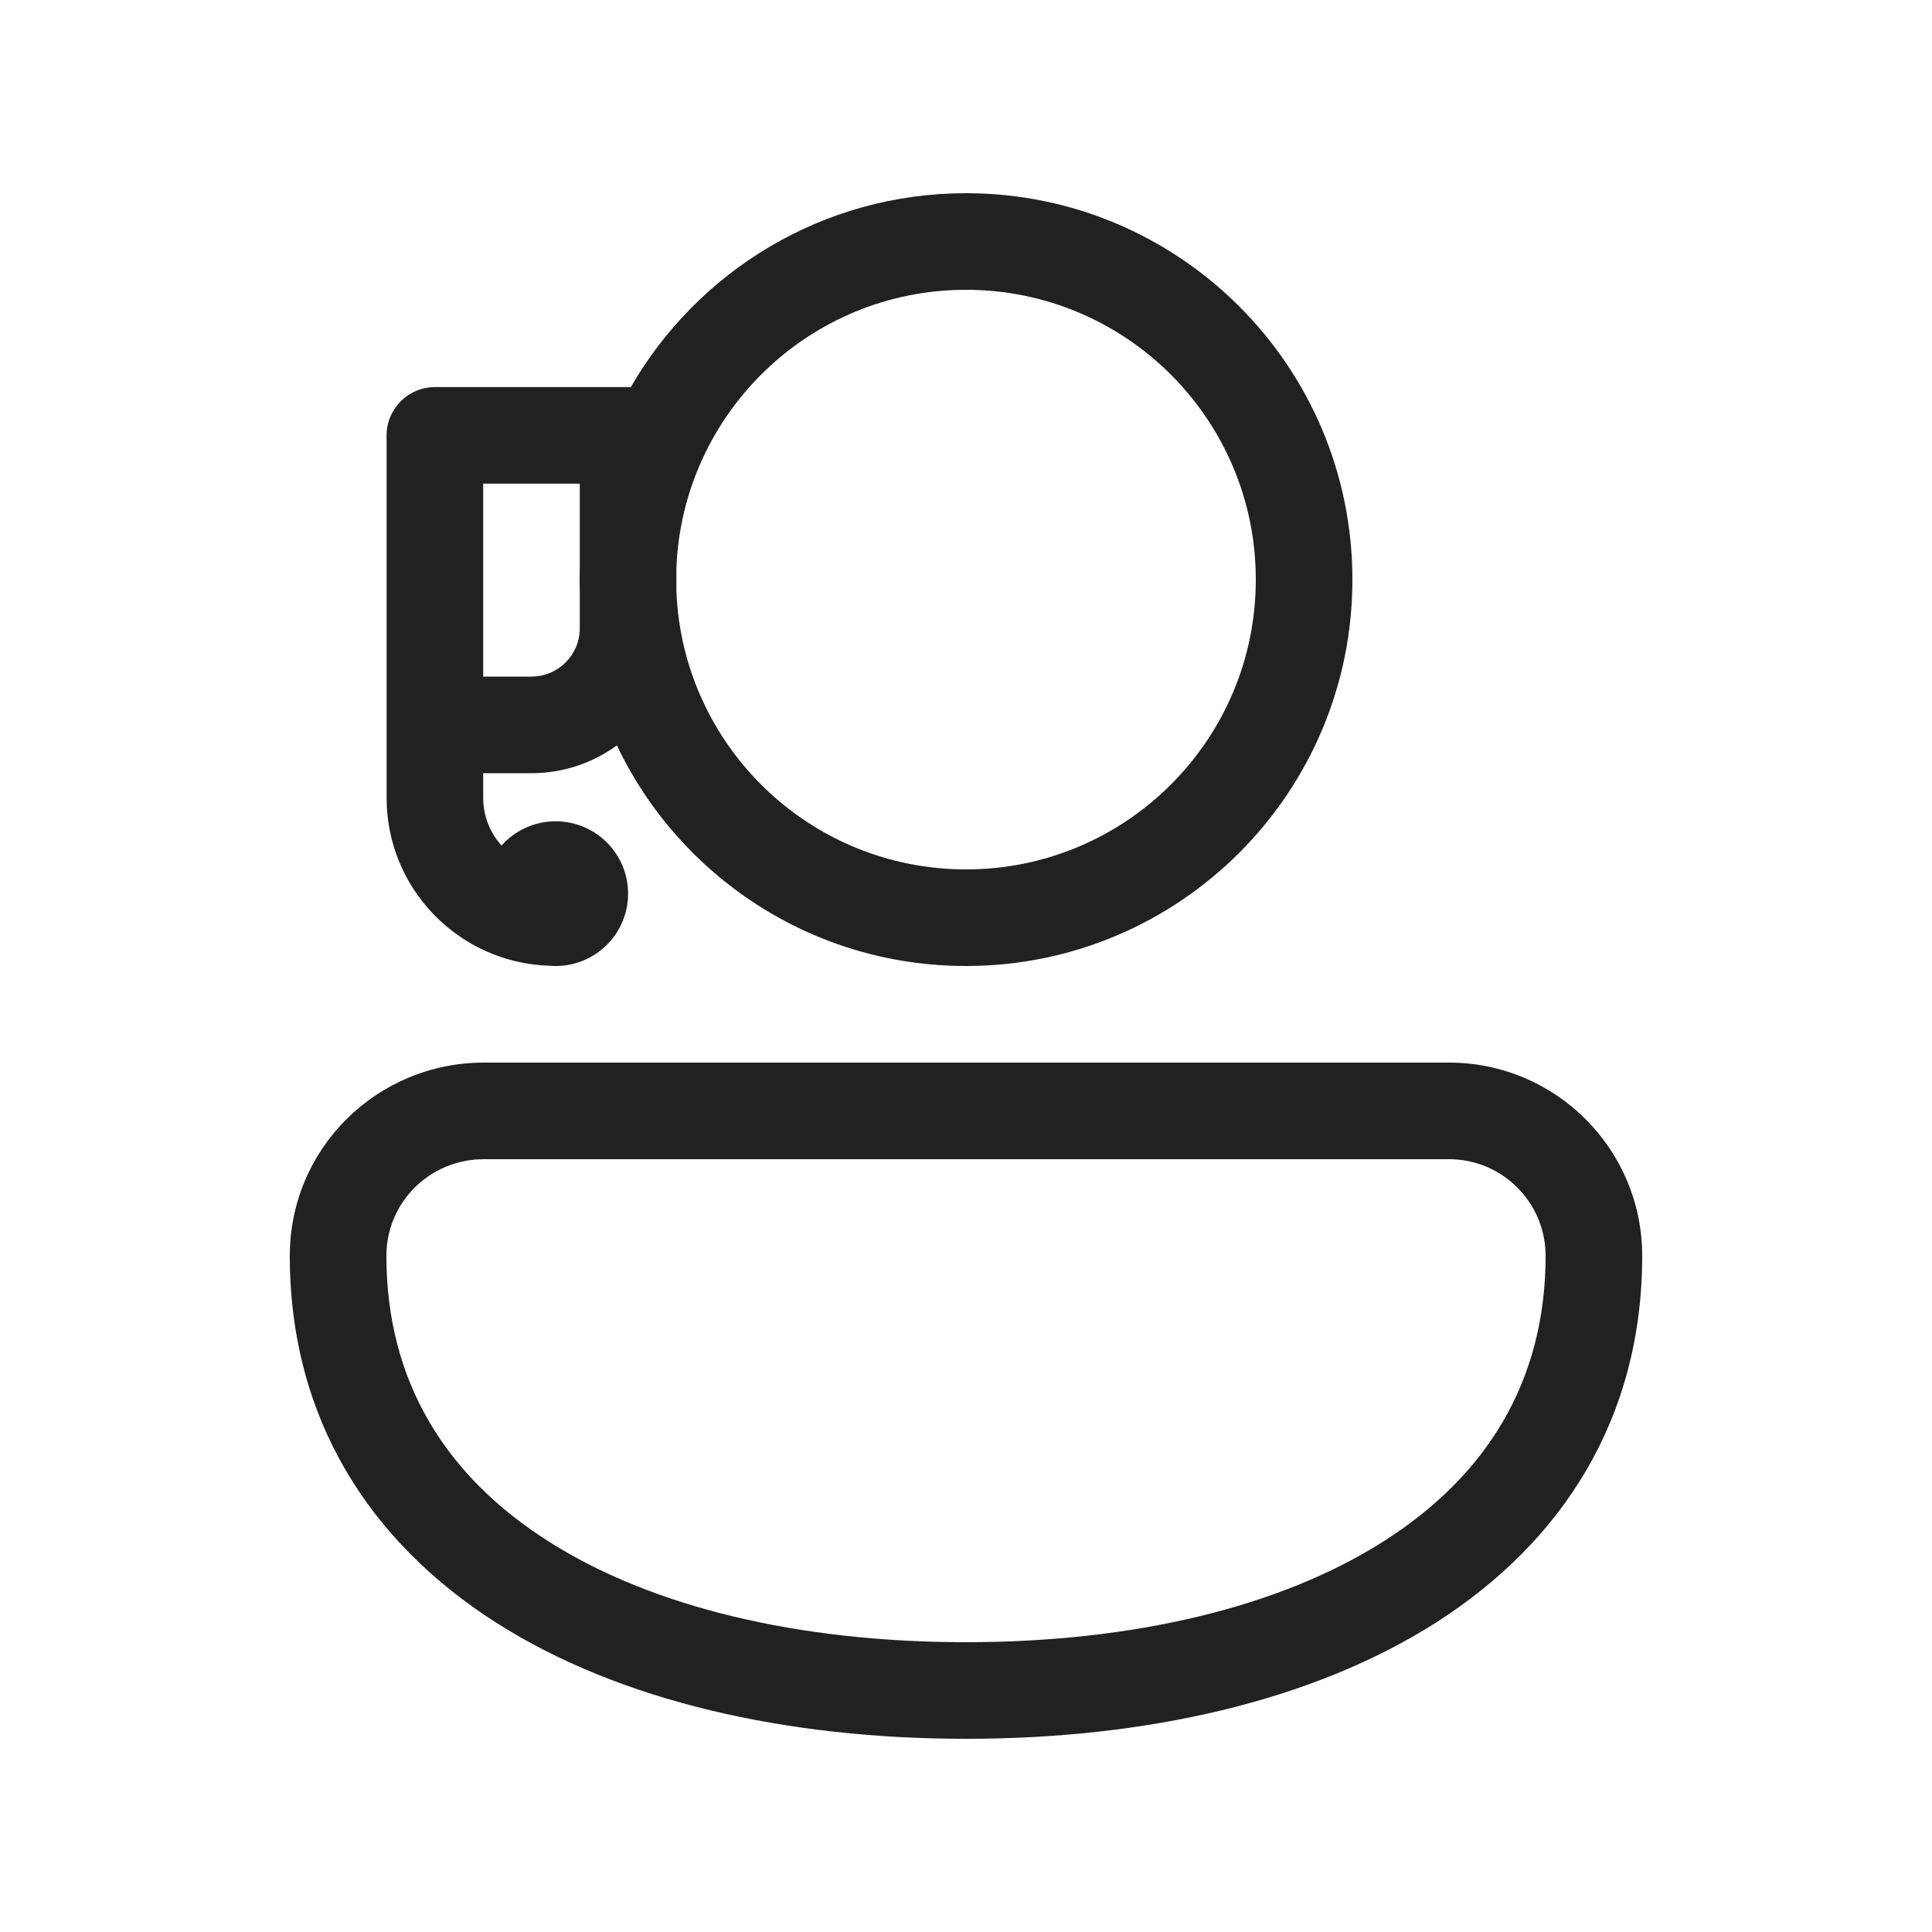
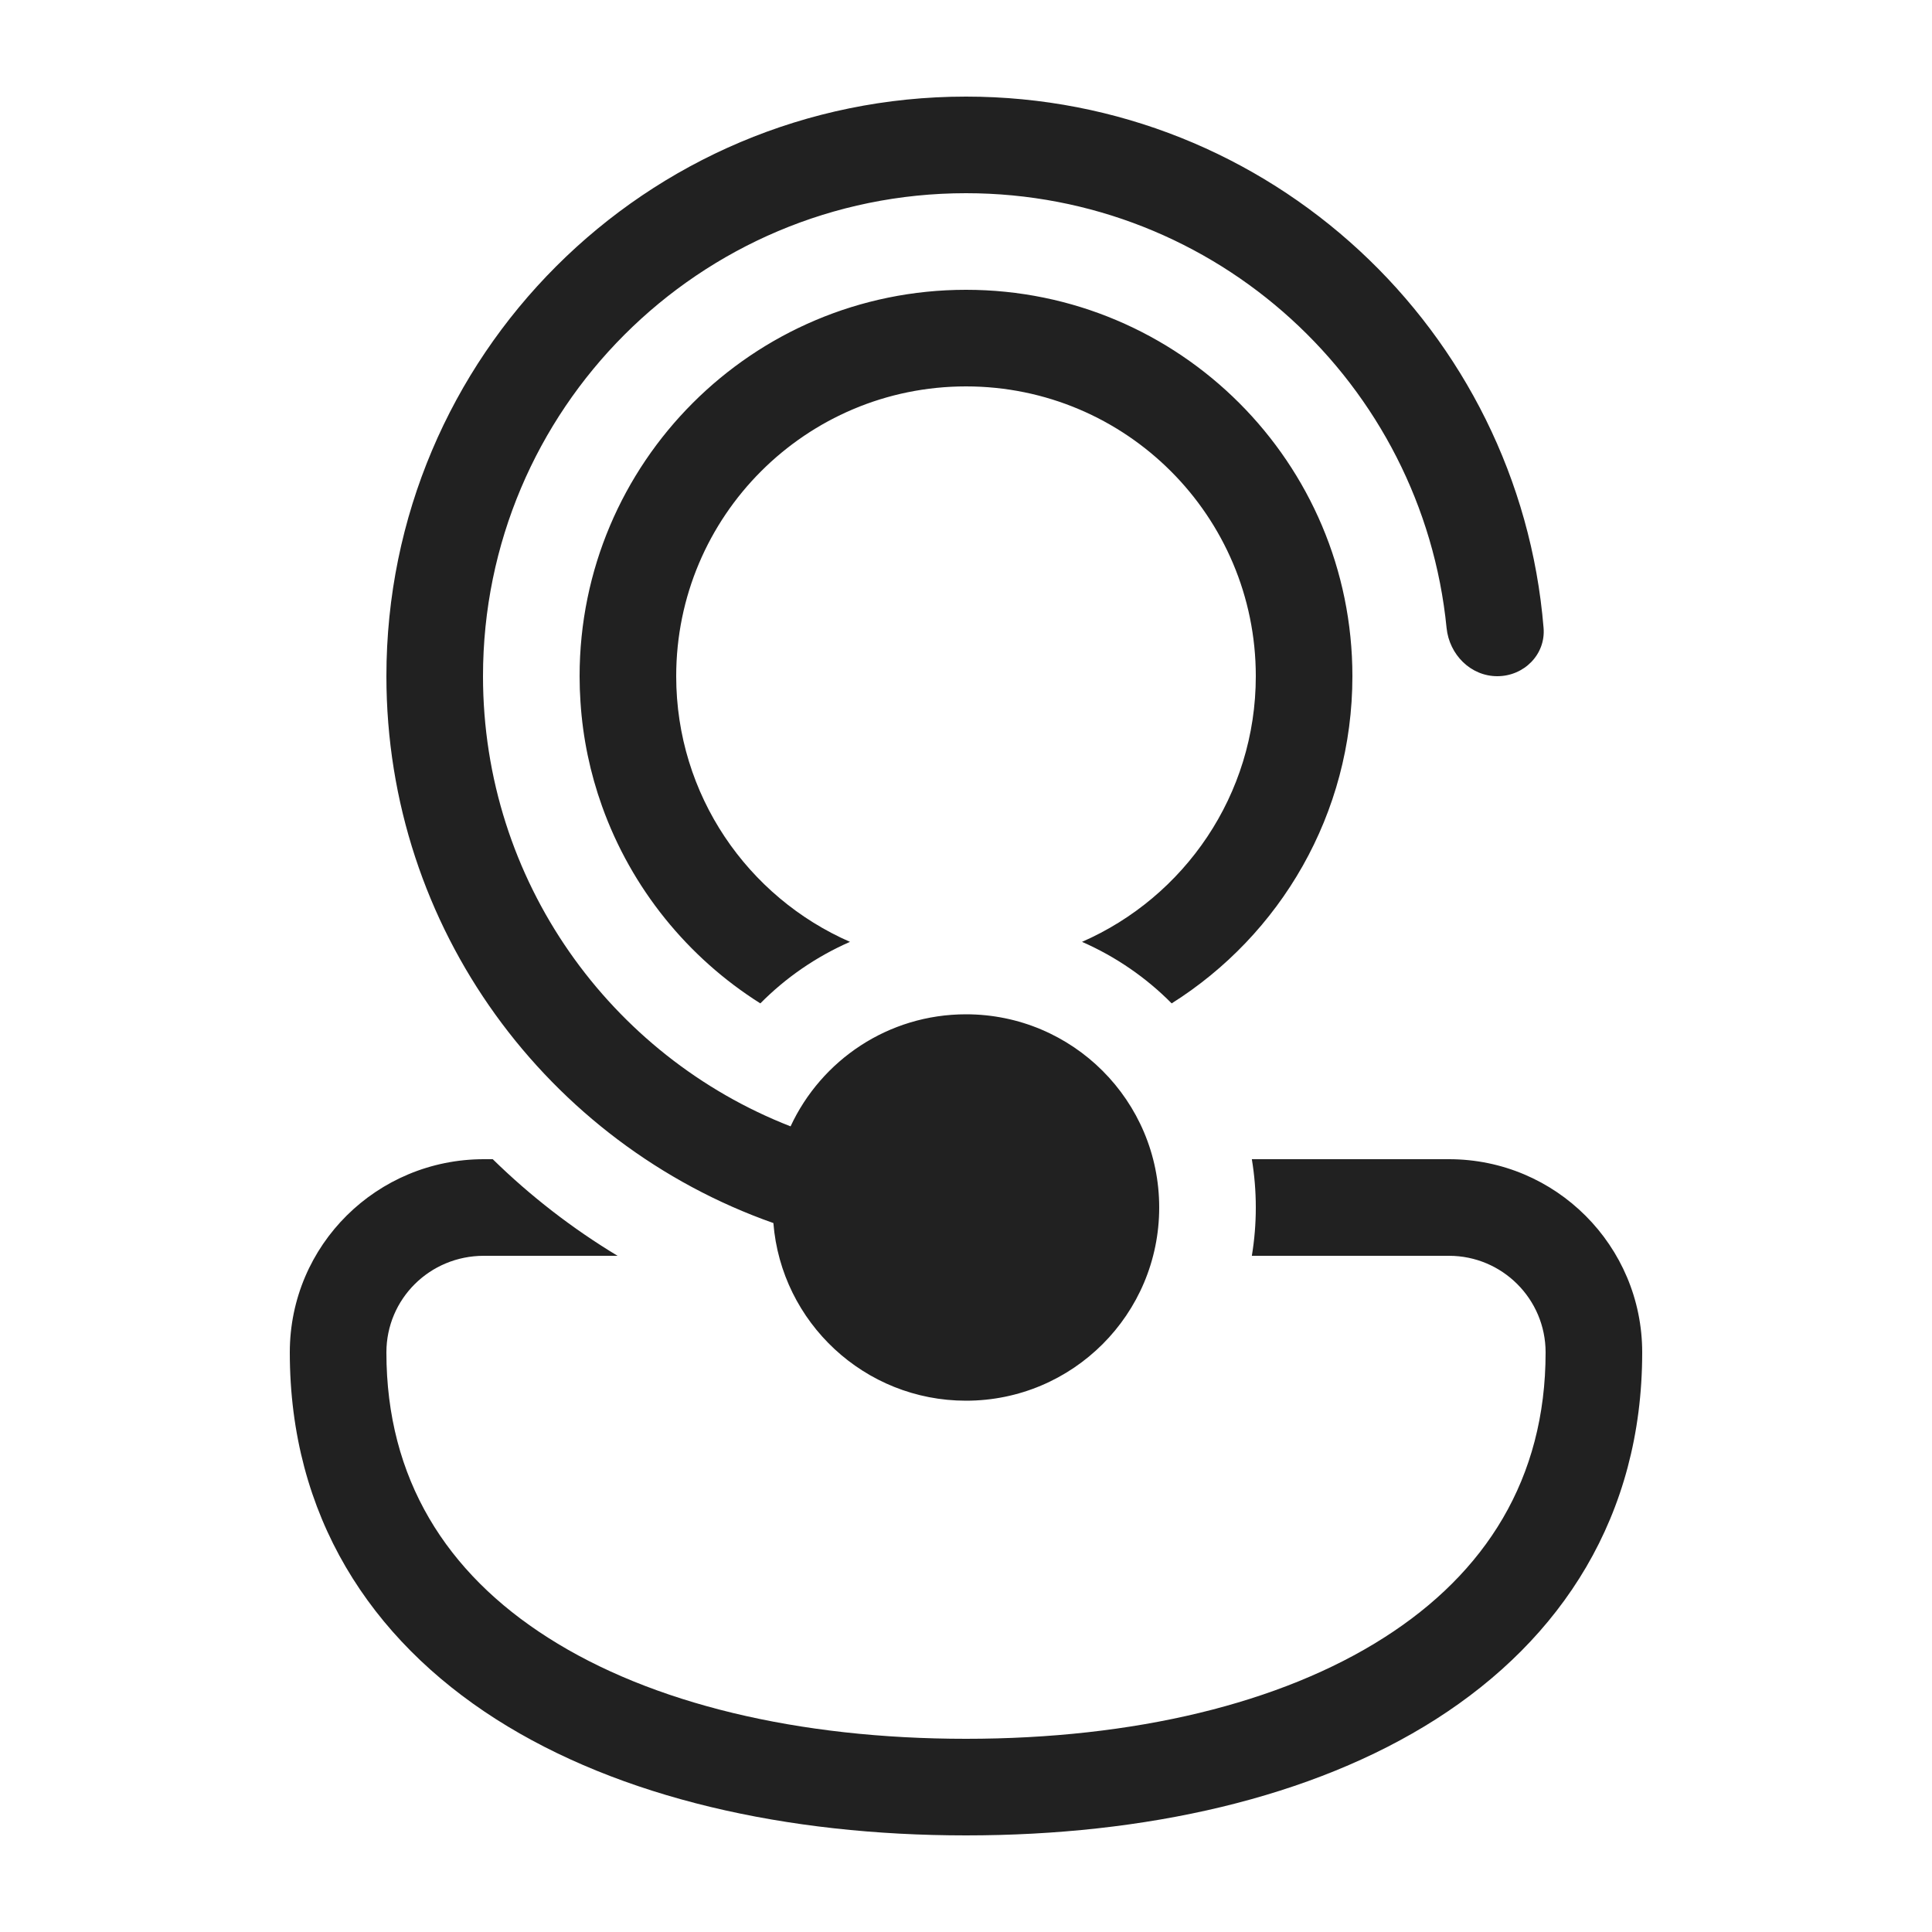
<svg xmlns="http://www.w3.org/2000/svg" width="20" height="20" viewBox="0 0 20 20" fill="none">
-   <path d="M6.53 4.008C7.221 2.808 8.516 2 10 2C12.209 2 14 3.791 14 6C14 8.209 12.209 10 10 10C8.405 10 7.028 9.067 6.386 7.716C6.138 7.897 5.833 8.004 5.502 8.004H5.002V8.259C5.002 8.449 5.074 8.622 5.192 8.753C5.329 8.599 5.529 8.502 5.752 8.502C6.166 8.502 6.502 8.837 6.502 9.251C6.502 9.665 6.166 10 5.752 10C5.728 10 5.704 9.999 5.68 9.997C4.748 9.964 4.002 9.199 4.002 8.259L4.002 4.507C4.002 4.231 4.226 4.007 4.502 4.007L6.502 4.007C6.512 4.007 6.521 4.008 6.53 4.008ZM7.002 6.119C7.065 7.721 8.383 9 10 9C11.657 9 13 7.657 13 6C13 4.343 11.657 3 10 3C8.383 3 7.065 4.279 7.002 5.881V6.119ZM6.002 5.862V5.007L5.002 5.007L5.002 7.004H5.502C5.778 7.004 6.002 6.78 6.002 6.504V6.138C6.001 6.092 6 6.046 6 6C6 5.954 6.001 5.908 6.002 5.862ZM3 13C3 11.887 3.903 11 5.009 11L15 11C16.105 11 17 11.896 17 13C17 14.691 16.167 15.966 14.865 16.797C13.583 17.614 11.855 18 10 18C8.145 18 6.417 17.614 5.135 16.797C3.833 15.966 3 14.691 3 13ZM5.009 12C4.448 12 4 12.447 4 13C4 14.309 4.622 15.284 5.673 15.953C6.743 16.636 8.265 17 10 17C11.735 17 13.257 16.636 14.327 15.953C15.378 15.284 16 14.309 16 13C16 12.448 15.552 12 15 12L5.009 12Z" fill="#212121" />
+   <path d="M10 14.5C8.95 14.5 8.088 13.69 8.006 12.661C5.673 11.839 4 9.615 4 7C4 3.686 6.686 1 10 1C13.145 1 15.726 3.42 15.979 6.5C16.002 6.775 15.776 7 15.5 7C15.224 7 15.003 6.776 14.975 6.501C14.725 3.974 12.593 2 10 2C7.239 2 5 4.239 5 7C5 9.121 6.321 10.934 8.184 11.66C8.502 10.975 9.195 10.5 10 10.5C11.105 10.5 12 11.395 12 12.5C12 13.605 11.105 14.5 10 14.5ZM5.009 12H5.101C5.49 12.381 5.924 12.717 6.393 13L5.009 13C4.448 13 4 13.447 4 14C4 15.309 4.622 16.284 5.673 16.953C6.743 17.636 8.265 18 10 18C11.735 18 13.257 17.636 14.327 16.953C15.378 16.284 16 15.309 16 14C16 13.448 15.552 13 15 13L12.959 13C12.986 12.837 13 12.67 13 12.5C13 12.33 12.986 12.163 12.959 12L15 12C16.105 12 17 12.896 17 14C17 15.691 16.167 16.966 14.865 17.797C13.583 18.614 11.855 19 10 19C8.145 19 6.417 18.614 5.135 17.797C3.833 16.966 3 15.691 3 14C3 12.887 3.903 12 5.009 12ZM14 7C14 8.427 13.253 9.679 12.129 10.387C11.865 10.12 11.55 9.903 11.201 9.75C12.26 9.287 13 8.23 13 7C13 5.343 11.657 4 10 4C8.343 4 7 5.343 7 7C7 8.23 7.74 9.287 8.799 9.75C8.45 9.903 8.135 10.12 7.871 10.387C7.119 9.913 6.536 9.196 6.232 8.345C6.11 8.004 6.033 7.642 6.009 7.265C6.003 7.178 6 7.089 6 7C6 4.791 7.791 3 10 3C12.209 3 14 4.791 14 7Z" fill="#212121" />
</svg>
